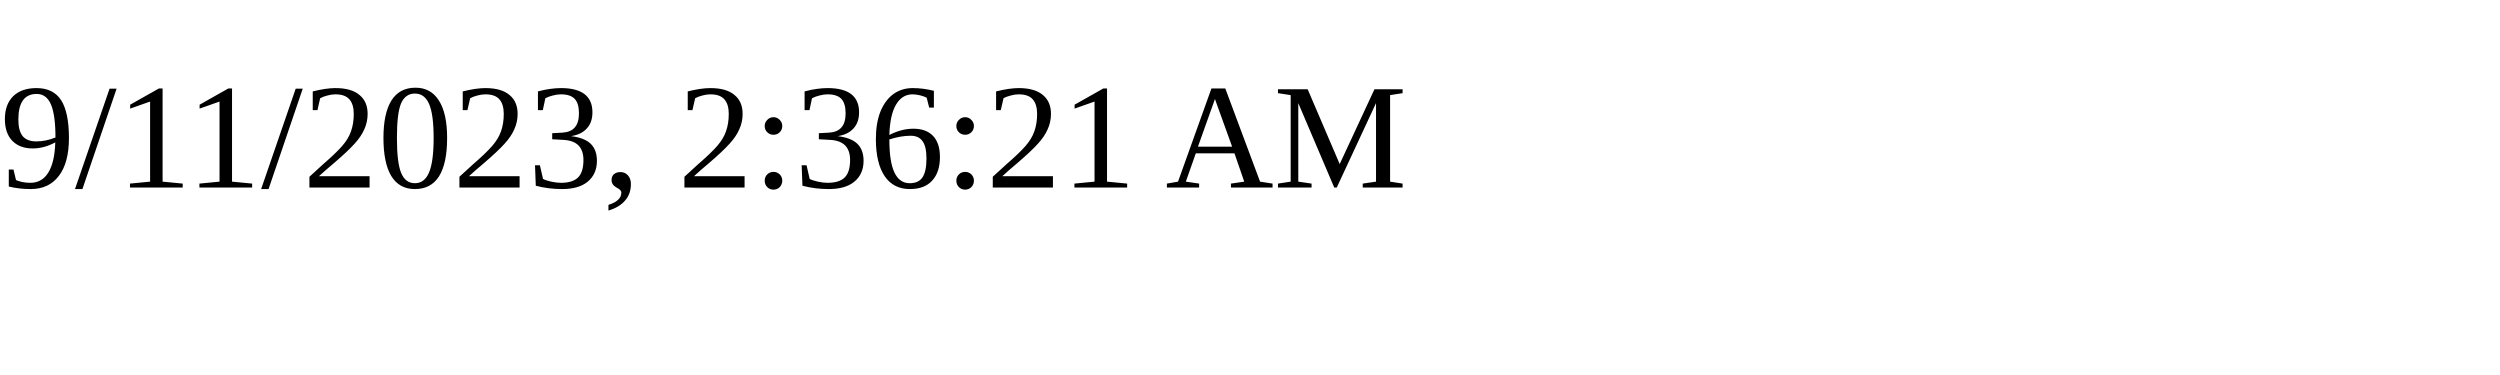
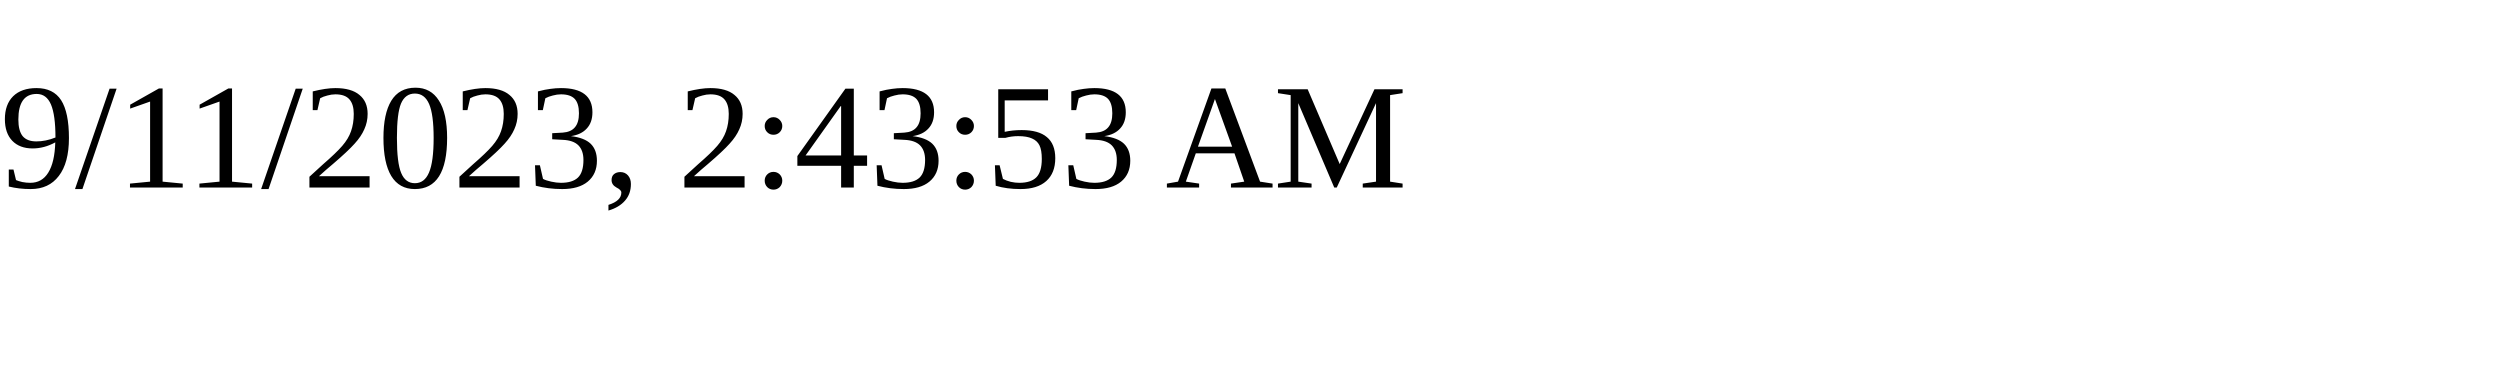
<svg xmlns="http://www.w3.org/2000/svg" height="30" width="200">
-   <text x="0" y="15">9/11/2023, 2:36:21 AM</text>
+   <text x="0" y="15">9/11/2023, 2:43:53 AM</text>
</svg>
